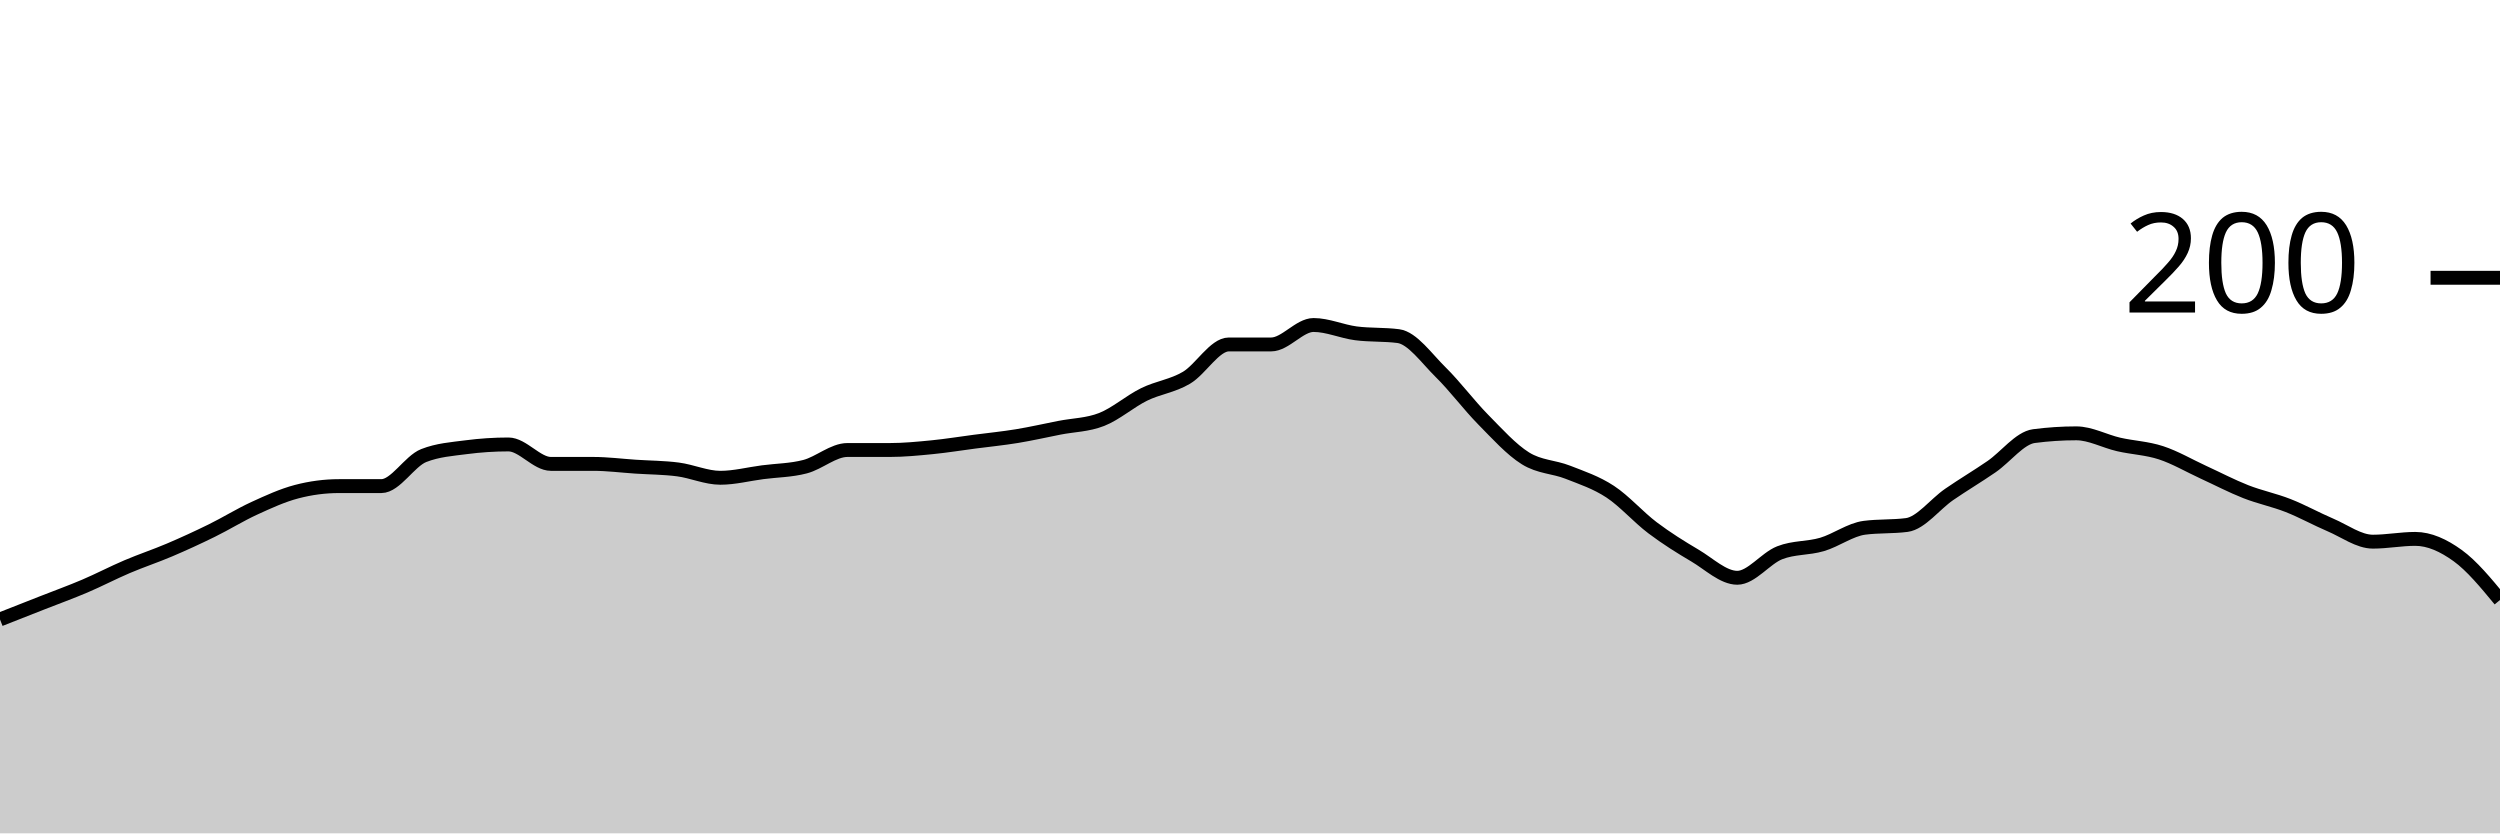
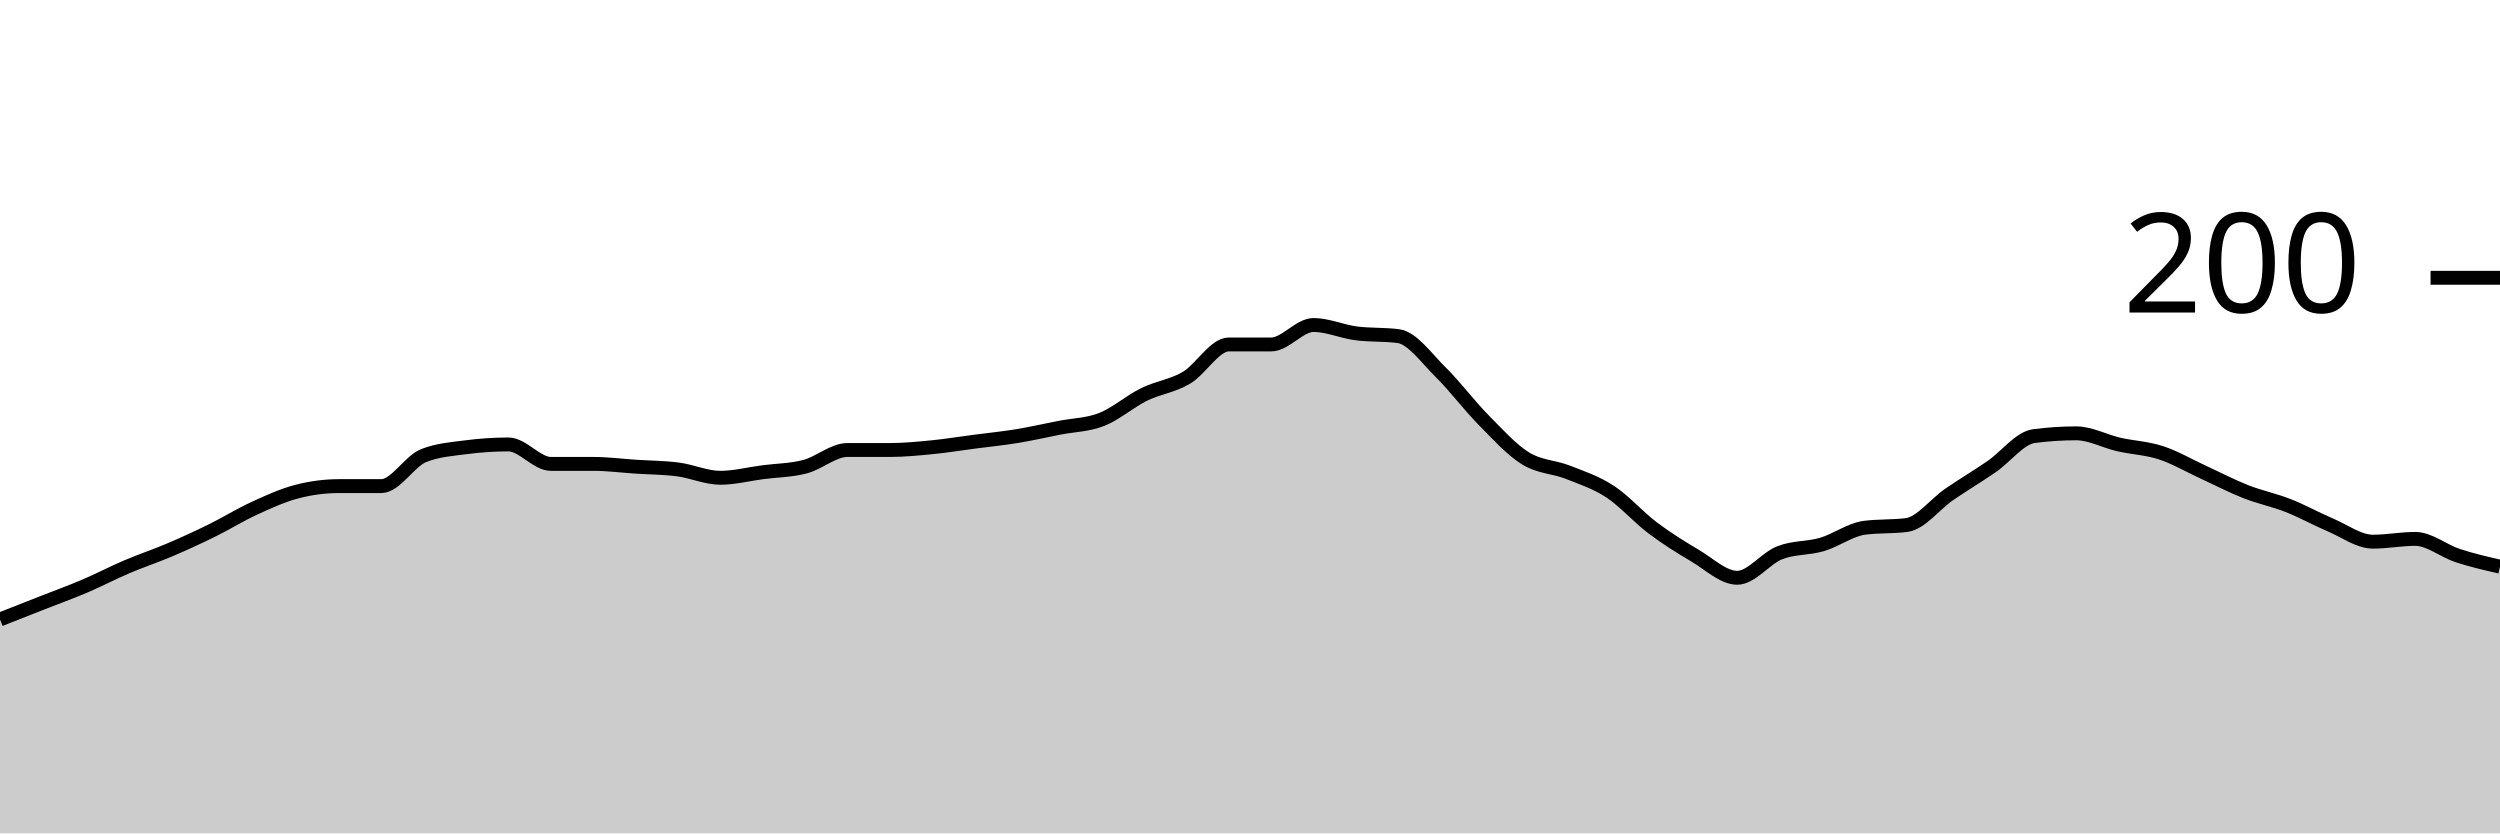
<svg xmlns="http://www.w3.org/2000/svg" viewBox="0 0 180 60">
  <g transform="translate(0,20)">
-     <path class="area" fill="rgba(0, 0, 0, 0.2)" d="M0,24.6C1.017,24.2,2.034,23.8,3.051,23.4C4.068,23,5.085,22.633,6.102,22.2C7.119,21.767,8.136,21.233,9.153,20.8C10.169,20.367,11.186,20.033,12.203,19.6C13.22,19.167,14.237,18.7,15.254,18.2C16.271,17.7,17.288,17.067,18.305,16.6C19.322,16.133,20.339,15.667,21.356,15.4C22.373,15.133,23.39,15,24.407,15C25.424,15,26.441,15,27.458,15C28.475,15,29.492,13.2,30.508,12.8C31.525,12.4,32.542,12.333,33.559,12.2C34.576,12.067,35.593,12,36.61,12C37.627,12,38.644,13.4,39.661,13.4C40.678,13.4,41.695,13.4,42.712,13.4C43.729,13.4,44.746,13.533,45.763,13.6C46.78,13.667,47.797,13.667,48.814,13.8C49.831,13.933,50.847,14.4,51.864,14.4C52.881,14.4,53.898,14.133,54.915,14C55.932,13.867,56.949,13.867,57.966,13.6C58.983,13.333,60,12.4,61.017,12.4C62.034,12.4,63.051,12.4,64.068,12.4C65.085,12.4,66.102,12.3,67.119,12.2C68.136,12.1,69.153,11.933,70.169,11.8C71.186,11.667,72.203,11.567,73.22,11.4C74.237,11.233,75.254,11,76.271,10.8C77.288,10.6,78.305,10.6,79.322,10.2C80.339,9.8,81.356,8.9,82.373,8.4C83.39,7.9,84.407,7.8,85.424,7.2C86.441,6.6,87.458,4.8,88.475,4.8C89.492,4.8,90.508,4.8,91.525,4.8C92.542,4.8,93.559,3.4,94.576,3.4C95.593,3.4,96.61,3.867,97.627,4C98.644,4.133,99.661,4.067,100.678,4.2C101.695,4.333,102.712,5.8,103.729,6.8C104.746,7.8,105.763,9.167,106.78,10.2C107.797,11.233,108.814,12.367,109.831,13C110.847,13.633,111.864,13.6,112.881,14C113.898,14.4,114.915,14.733,115.932,15.4C116.949,16.067,117.966,17.233,118.983,18C120,18.767,121.017,19.4,122.034,20C123.051,20.6,124.068,21.6,125.085,21.6C126.102,21.6,127.119,20.2,128.136,19.8C129.153,19.4,130.169,19.5,131.186,19.2C132.203,18.9,133.22,18.133,134.237,18C135.254,17.867,136.271,17.933,137.288,17.8C138.305,17.667,139.322,16.3,140.339,15.6C141.356,14.9,142.373,14.3,143.39,13.6C144.407,12.9,145.424,11.533,146.441,11.4C147.458,11.267,148.475,11.2,149.492,11.2C150.508,11.2,151.525,11.767,152.542,12C153.559,12.233,154.576,12.267,155.593,12.6C156.61,12.933,157.627,13.533,158.644,14C159.661,14.467,160.678,15,161.695,15.4C162.712,15.8,163.729,16,164.746,16.4C165.763,16.8,166.78,17.367,167.797,17.8C168.814,18.233,169.831,19,170.847,19C171.864,19,172.881,18.8,173.898,18.8C174.915,18.8,175.932,19.267,176.949,20C177.966,20.733,178.983,21.967,180,23.2L180,40C178.983,40,177.966,40,176.949,40C175.932,40,174.915,40,173.898,40C172.881,40,171.864,40,170.847,40C169.831,40,168.814,40,167.797,40C166.78,40,165.763,40,164.746,40C163.729,40,162.712,40,161.695,40C160.678,40,159.661,40,158.644,40C157.627,40,156.61,40,155.593,40C154.576,40,153.559,40,152.542,40C151.525,40,150.508,40,149.492,40C148.475,40,147.458,40,146.441,40C145.424,40,144.407,40,143.39,40C142.373,40,141.356,40,140.339,40C139.322,40,138.305,40,137.288,40C136.271,40,135.254,40,134.237,40C133.22,40,132.203,40,131.186,40C130.169,40,129.153,40,128.136,40C127.119,40,126.102,40,125.085,40C124.068,40,123.051,40,122.034,40C121.017,40,120,40,118.983,40C117.966,40,116.949,40,115.932,40C114.915,40,113.898,40,112.881,40C111.864,40,110.847,40,109.831,40C108.814,40,107.797,40,106.78,40C105.763,40,104.746,40,103.729,40C102.712,40,101.695,40,100.678,40C99.661,40,98.644,40,97.627,40C96.61,40,95.593,40,94.576,40C93.559,40,92.542,40,91.525,40C90.508,40,89.492,40,88.475,40C87.458,40,86.441,40,85.424,40C84.407,40,83.39,40,82.373,40C81.356,40,80.339,40,79.322,40C78.305,40,77.288,40,76.271,40C75.254,40,74.237,40,73.22,40C72.203,40,71.186,40,70.169,40C69.153,40,68.136,40,67.119,40C66.102,40,65.085,40,64.068,40C63.051,40,62.034,40,61.017,40C60,40,58.983,40,57.966,40C56.949,40,55.932,40,54.915,40C53.898,40,52.881,40,51.864,40C50.847,40,49.831,40,48.814,40C47.797,40,46.78,40,45.763,40C44.746,40,43.729,40,42.712,40C41.695,40,40.678,40,39.661,40C38.644,40,37.627,40,36.61,40C35.593,40,34.576,40,33.559,40C32.542,40,31.525,40,30.508,40C29.492,40,28.475,40,27.458,40C26.441,40,25.424,40,24.407,40C23.39,40,22.373,40,21.356,40C20.339,40,19.322,40,18.305,40C17.288,40,16.271,40,15.254,40C14.237,40,13.22,40,12.203,40C11.186,40,10.169,40,9.153,40C8.136,40,7.119,40,6.102,40C5.085,40,4.068,40,3.051,40C2.034,40,1.017,40,0,40Z" />
-     <path class="line" stroke="black" fill="none" d="M0,24.6C1.017,24.2,2.034,23.8,3.051,23.4C4.068,23,5.085,22.633,6.102,22.2C7.119,21.767,8.136,21.233,9.153,20.8C10.169,20.367,11.186,20.033,12.203,19.6C13.22,19.167,14.237,18.7,15.254,18.2C16.271,17.7,17.288,17.067,18.305,16.6C19.322,16.133,20.339,15.667,21.356,15.4C22.373,15.133,23.39,15,24.407,15C25.424,15,26.441,15,27.458,15C28.475,15,29.492,13.2,30.508,12.8C31.525,12.4,32.542,12.333,33.559,12.2C34.576,12.067,35.593,12,36.61,12C37.627,12,38.644,13.4,39.661,13.4C40.678,13.4,41.695,13.4,42.712,13.4C43.729,13.4,44.746,13.533,45.763,13.6C46.78,13.667,47.797,13.667,48.814,13.8C49.831,13.933,50.847,14.4,51.864,14.4C52.881,14.4,53.898,14.133,54.915,14C55.932,13.867,56.949,13.867,57.966,13.6C58.983,13.333,60,12.4,61.017,12.4C62.034,12.4,63.051,12.4,64.068,12.4C65.085,12.4,66.102,12.3,67.119,12.2C68.136,12.1,69.153,11.933,70.169,11.8C71.186,11.667,72.203,11.567,73.22,11.4C74.237,11.233,75.254,11,76.271,10.8C77.288,10.6,78.305,10.6,79.322,10.2C80.339,9.8,81.356,8.9,82.373,8.4C83.39,7.9,84.407,7.8,85.424,7.2C86.441,6.6,87.458,4.8,88.475,4.8C89.492,4.8,90.508,4.8,91.525,4.8C92.542,4.8,93.559,3.4,94.576,3.4C95.593,3.4,96.61,3.867,97.627,4C98.644,4.133,99.661,4.067,100.678,4.2C101.695,4.333,102.712,5.8,103.729,6.8C104.746,7.8,105.763,9.167,106.78,10.2C107.797,11.233,108.814,12.367,109.831,13C110.847,13.633,111.864,13.6,112.881,14C113.898,14.4,114.915,14.733,115.932,15.4C116.949,16.067,117.966,17.233,118.983,18C120,18.767,121.017,19.4,122.034,20C123.051,20.6,124.068,21.6,125.085,21.6C126.102,21.6,127.119,20.2,128.136,19.8C129.153,19.4,130.169,19.5,131.186,19.2C132.203,18.9,133.22,18.133,134.237,18C135.254,17.867,136.271,17.933,137.288,17.8C138.305,17.667,139.322,16.3,140.339,15.6C141.356,14.9,142.373,14.3,143.39,13.6C144.407,12.9,145.424,11.533,146.441,11.4C147.458,11.267,148.475,11.2,149.492,11.2C150.508,11.2,151.525,11.767,152.542,12C153.559,12.233,154.576,12.267,155.593,12.6C156.61,12.933,157.627,13.533,158.644,14C159.661,14.467,160.678,15,161.695,15.4C162.712,15.8,163.729,16,164.746,16.4C165.763,16.8,166.78,17.367,167.797,17.8C168.814,18.233,169.831,19,170.847,19C171.864,19,172.881,18.8,173.898,18.8C174.915,18.8,175.932,19.267,176.949,20C177.966,20.733,178.983,21.967,180,23.2" />
+     <path class="area" fill="rgba(0, 0, 0, 0.2)" d="M0,24.6C1.017,24.2,2.034,23.8,3.051,23.4C4.068,23,5.085,22.633,6.102,22.2C7.119,21.767,8.136,21.233,9.153,20.8C10.169,20.367,11.186,20.033,12.203,19.6C13.22,19.167,14.237,18.7,15.254,18.2C16.271,17.7,17.288,17.067,18.305,16.6C19.322,16.133,20.339,15.667,21.356,15.4C22.373,15.133,23.39,15,24.407,15C25.424,15,26.441,15,27.458,15C28.475,15,29.492,13.2,30.508,12.8C31.525,12.4,32.542,12.333,33.559,12.2C34.576,12.067,35.593,12,36.61,12C37.627,12,38.644,13.4,39.661,13.4C40.678,13.4,41.695,13.4,42.712,13.4C43.729,13.4,44.746,13.533,45.763,13.6C46.78,13.667,47.797,13.667,48.814,13.8C49.831,13.933,50.847,14.4,51.864,14.4C52.881,14.4,53.898,14.133,54.915,14C55.932,13.867,56.949,13.867,57.966,13.6C58.983,13.333,60,12.4,61.017,12.4C62.034,12.4,63.051,12.4,64.068,12.4C65.085,12.4,66.102,12.3,67.119,12.2C68.136,12.1,69.153,11.933,70.169,11.8C71.186,11.667,72.203,11.567,73.22,11.4C74.237,11.233,75.254,11,76.271,10.8C77.288,10.6,78.305,10.6,79.322,10.2C80.339,9.8,81.356,8.9,82.373,8.4C83.39,7.9,84.407,7.8,85.424,7.2C86.441,6.6,87.458,4.8,88.475,4.8C89.492,4.8,90.508,4.8,91.525,4.8C92.542,4.8,93.559,3.4,94.576,3.4C95.593,3.4,96.61,3.867,97.627,4C98.644,4.133,99.661,4.067,100.678,4.2C101.695,4.333,102.712,5.8,103.729,6.8C104.746,7.8,105.763,9.167,106.78,10.2C107.797,11.233,108.814,12.367,109.831,13C110.847,13.633,111.864,13.6,112.881,14C113.898,14.4,114.915,14.733,115.932,15.4C116.949,16.067,117.966,17.233,118.983,18C120,18.767,121.017,19.4,122.034,20C123.051,20.6,124.068,21.6,125.085,21.6C126.102,21.6,127.119,20.2,128.136,19.8C129.153,19.4,130.169,19.5,131.186,19.2C132.203,18.9,133.22,18.133,134.237,18C135.254,17.867,136.271,17.933,137.288,17.8C138.305,17.667,139.322,16.3,140.339,15.6C141.356,14.9,142.373,14.3,143.39,13.6C144.407,12.9,145.424,11.533,146.441,11.4C147.458,11.267,148.475,11.2,149.492,11.2C150.508,11.2,151.525,11.767,152.542,12C153.559,12.233,154.576,12.267,155.593,12.6C156.61,12.933,157.627,13.533,158.644,14C159.661,14.467,160.678,15,161.695,15.4C162.712,15.8,163.729,16,164.746,16.4C165.763,16.8,166.78,17.367,167.797,17.8C168.814,18.233,169.831,19,170.847,19C171.864,19,172.881,18.8,173.898,18.8C174.915,18.8,175.932,19.667,176.949,20C177.966,20.333,178.983,20.567,180,20.8L180,40C178.983,40,177.966,40,176.949,40C175.932,40,174.915,40,173.898,40C172.881,40,171.864,40,170.847,40C169.831,40,168.814,40,167.797,40C166.78,40,165.763,40,164.746,40C163.729,40,162.712,40,161.695,40C160.678,40,159.661,40,158.644,40C157.627,40,156.61,40,155.593,40C154.576,40,153.559,40,152.542,40C151.525,40,150.508,40,149.492,40C148.475,40,147.458,40,146.441,40C145.424,40,144.407,40,143.39,40C142.373,40,141.356,40,140.339,40C139.322,40,138.305,40,137.288,40C136.271,40,135.254,40,134.237,40C133.22,40,132.203,40,131.186,40C130.169,40,129.153,40,128.136,40C127.119,40,126.102,40,125.085,40C124.068,40,123.051,40,122.034,40C121.017,40,120,40,118.983,40C117.966,40,116.949,40,115.932,40C114.915,40,113.898,40,112.881,40C111.864,40,110.847,40,109.831,40C108.814,40,107.797,40,106.78,40C105.763,40,104.746,40,103.729,40C102.712,40,101.695,40,100.678,40C99.661,40,98.644,40,97.627,40C96.61,40,95.593,40,94.576,40C93.559,40,92.542,40,91.525,40C90.508,40,89.492,40,88.475,40C87.458,40,86.441,40,85.424,40C84.407,40,83.39,40,82.373,40C81.356,40,80.339,40,79.322,40C78.305,40,77.288,40,76.271,40C75.254,40,74.237,40,73.22,40C72.203,40,71.186,40,70.169,40C69.153,40,68.136,40,67.119,40C66.102,40,65.085,40,64.068,40C63.051,40,62.034,40,61.017,40C60,40,58.983,40,57.966,40C56.949,40,55.932,40,54.915,40C53.898,40,52.881,40,51.864,40C50.847,40,49.831,40,48.814,40C47.797,40,46.78,40,45.763,40C44.746,40,43.729,40,42.712,40C41.695,40,40.678,40,39.661,40C38.644,40,37.627,40,36.61,40C35.593,40,34.576,40,33.559,40C32.542,40,31.525,40,30.508,40C29.492,40,28.475,40,27.458,40C26.441,40,25.424,40,24.407,40C23.39,40,22.373,40,21.356,40C20.339,40,19.322,40,18.305,40C17.288,40,16.271,40,15.254,40C14.237,40,13.22,40,12.203,40C11.186,40,10.169,40,9.153,40C8.136,40,7.119,40,6.102,40C5.085,40,4.068,40,3.051,40C2.034,40,1.017,40,0,40Z" />
+     <path class="line" stroke="black" fill="none" d="M0,24.6C1.017,24.2,2.034,23.8,3.051,23.4C4.068,23,5.085,22.633,6.102,22.2C7.119,21.767,8.136,21.233,9.153,20.8C10.169,20.367,11.186,20.033,12.203,19.6C13.22,19.167,14.237,18.7,15.254,18.2C16.271,17.7,17.288,17.067,18.305,16.6C19.322,16.133,20.339,15.667,21.356,15.4C22.373,15.133,23.39,15,24.407,15C25.424,15,26.441,15,27.458,15C28.475,15,29.492,13.2,30.508,12.8C31.525,12.4,32.542,12.333,33.559,12.2C34.576,12.067,35.593,12,36.61,12C37.627,12,38.644,13.4,39.661,13.4C40.678,13.4,41.695,13.4,42.712,13.4C43.729,13.4,44.746,13.533,45.763,13.6C46.78,13.667,47.797,13.667,48.814,13.8C49.831,13.933,50.847,14.4,51.864,14.4C52.881,14.4,53.898,14.133,54.915,14C55.932,13.867,56.949,13.867,57.966,13.6C58.983,13.333,60,12.4,61.017,12.4C62.034,12.4,63.051,12.4,64.068,12.4C65.085,12.4,66.102,12.3,67.119,12.2C68.136,12.1,69.153,11.933,70.169,11.8C71.186,11.667,72.203,11.567,73.22,11.4C74.237,11.233,75.254,11,76.271,10.8C77.288,10.6,78.305,10.6,79.322,10.2C80.339,9.8,81.356,8.9,82.373,8.4C83.39,7.9,84.407,7.8,85.424,7.2C86.441,6.6,87.458,4.8,88.475,4.8C89.492,4.8,90.508,4.8,91.525,4.8C92.542,4.8,93.559,3.4,94.576,3.4C95.593,3.4,96.61,3.867,97.627,4C98.644,4.133,99.661,4.067,100.678,4.2C101.695,4.333,102.712,5.8,103.729,6.8C104.746,7.8,105.763,9.167,106.78,10.2C107.797,11.233,108.814,12.367,109.831,13C110.847,13.633,111.864,13.6,112.881,14C113.898,14.4,114.915,14.733,115.932,15.4C116.949,16.067,117.966,17.233,118.983,18C120,18.767,121.017,19.4,122.034,20C123.051,20.6,124.068,21.6,125.085,21.6C126.102,21.6,127.119,20.2,128.136,19.8C129.153,19.4,130.169,19.5,131.186,19.2C132.203,18.9,133.22,18.133,134.237,18C135.254,17.867,136.271,17.933,137.288,17.8C138.305,17.667,139.322,16.3,140.339,15.6C141.356,14.9,142.373,14.3,143.39,13.6C144.407,12.9,145.424,11.533,146.441,11.4C147.458,11.267,148.475,11.2,149.492,11.2C150.508,11.2,151.525,11.767,152.542,12C153.559,12.233,154.576,12.267,155.593,12.6C156.61,12.933,157.627,13.533,158.644,14C159.661,14.467,160.678,15,161.695,15.4C162.712,15.8,163.729,16,164.746,16.4C165.763,16.8,166.78,17.367,167.797,17.8C168.814,18.233,169.831,19,170.847,19C171.864,19,172.881,18.8,173.898,18.8C174.915,18.8,175.932,19.667,176.949,20C177.966,20.333,178.983,20.567,180,20.8" />
    <path class="axis-ceiling" stroke-width="1" stroke="black" fill="none" d="M175,0L180,0" />
    <text class="axis-ceiling-label" font-family="sans-serif" text-anchor="end" font-size="10px" x="170" y="2.5">200</text>
  </g>
</svg>
